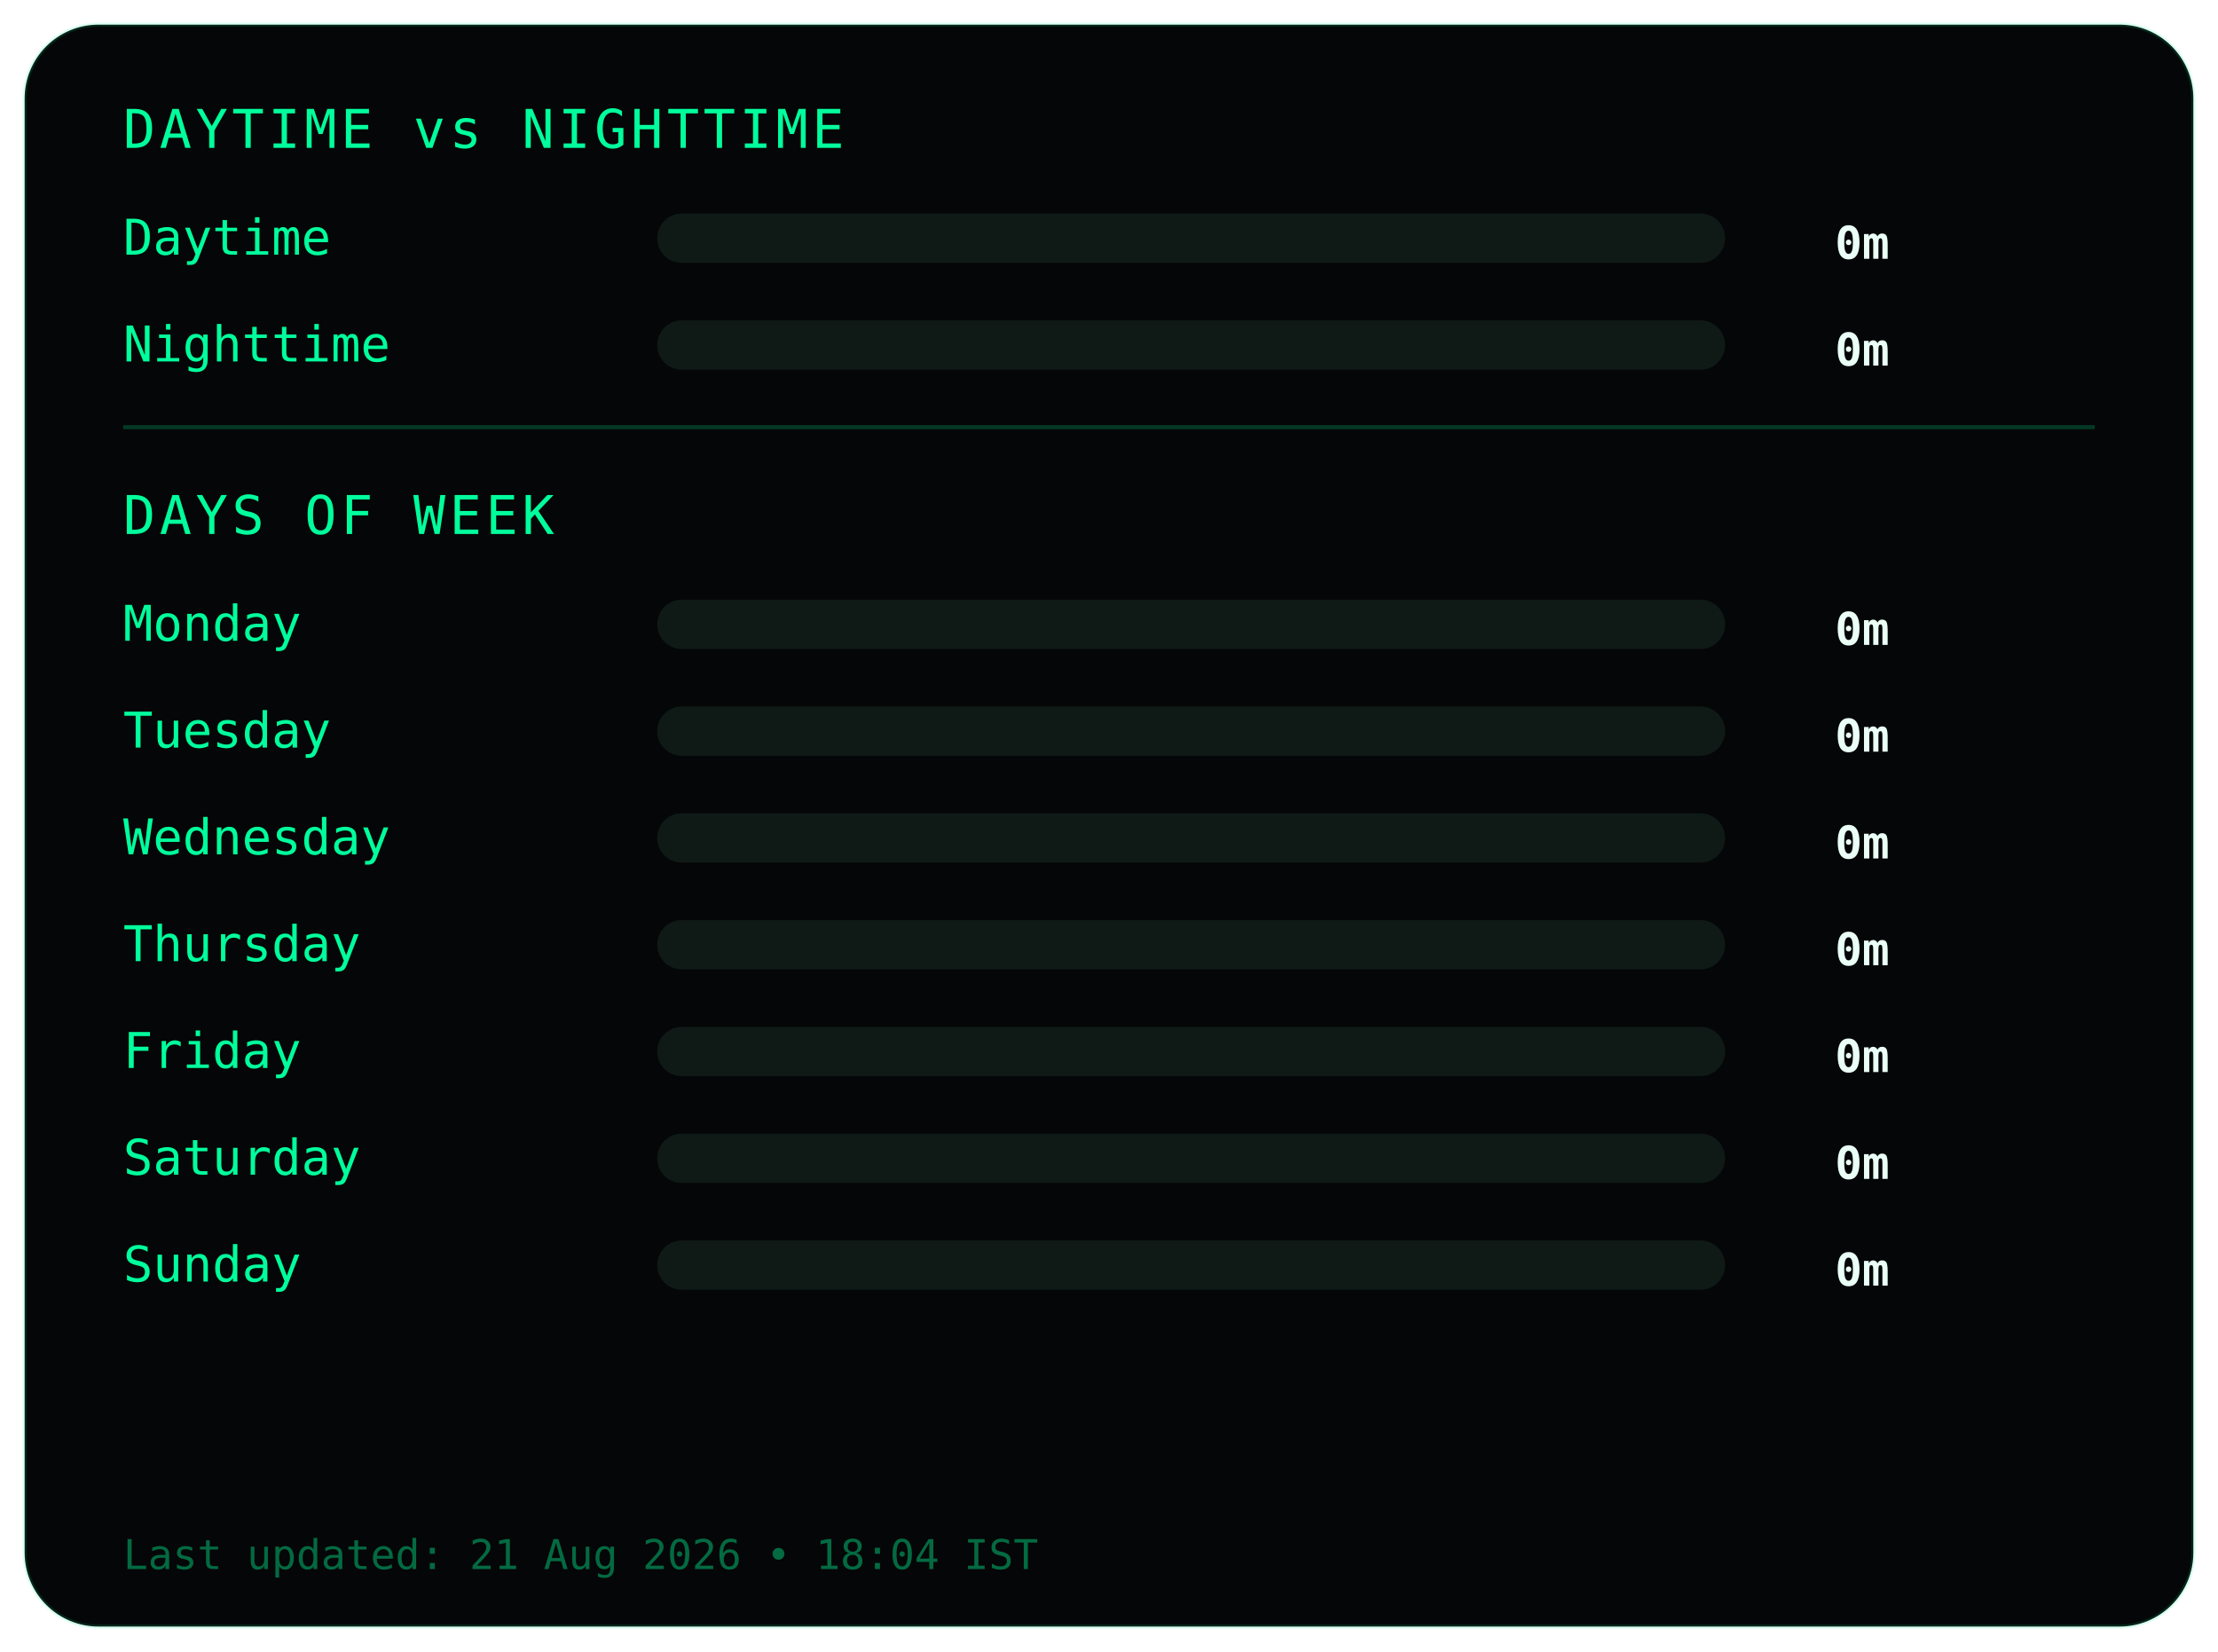
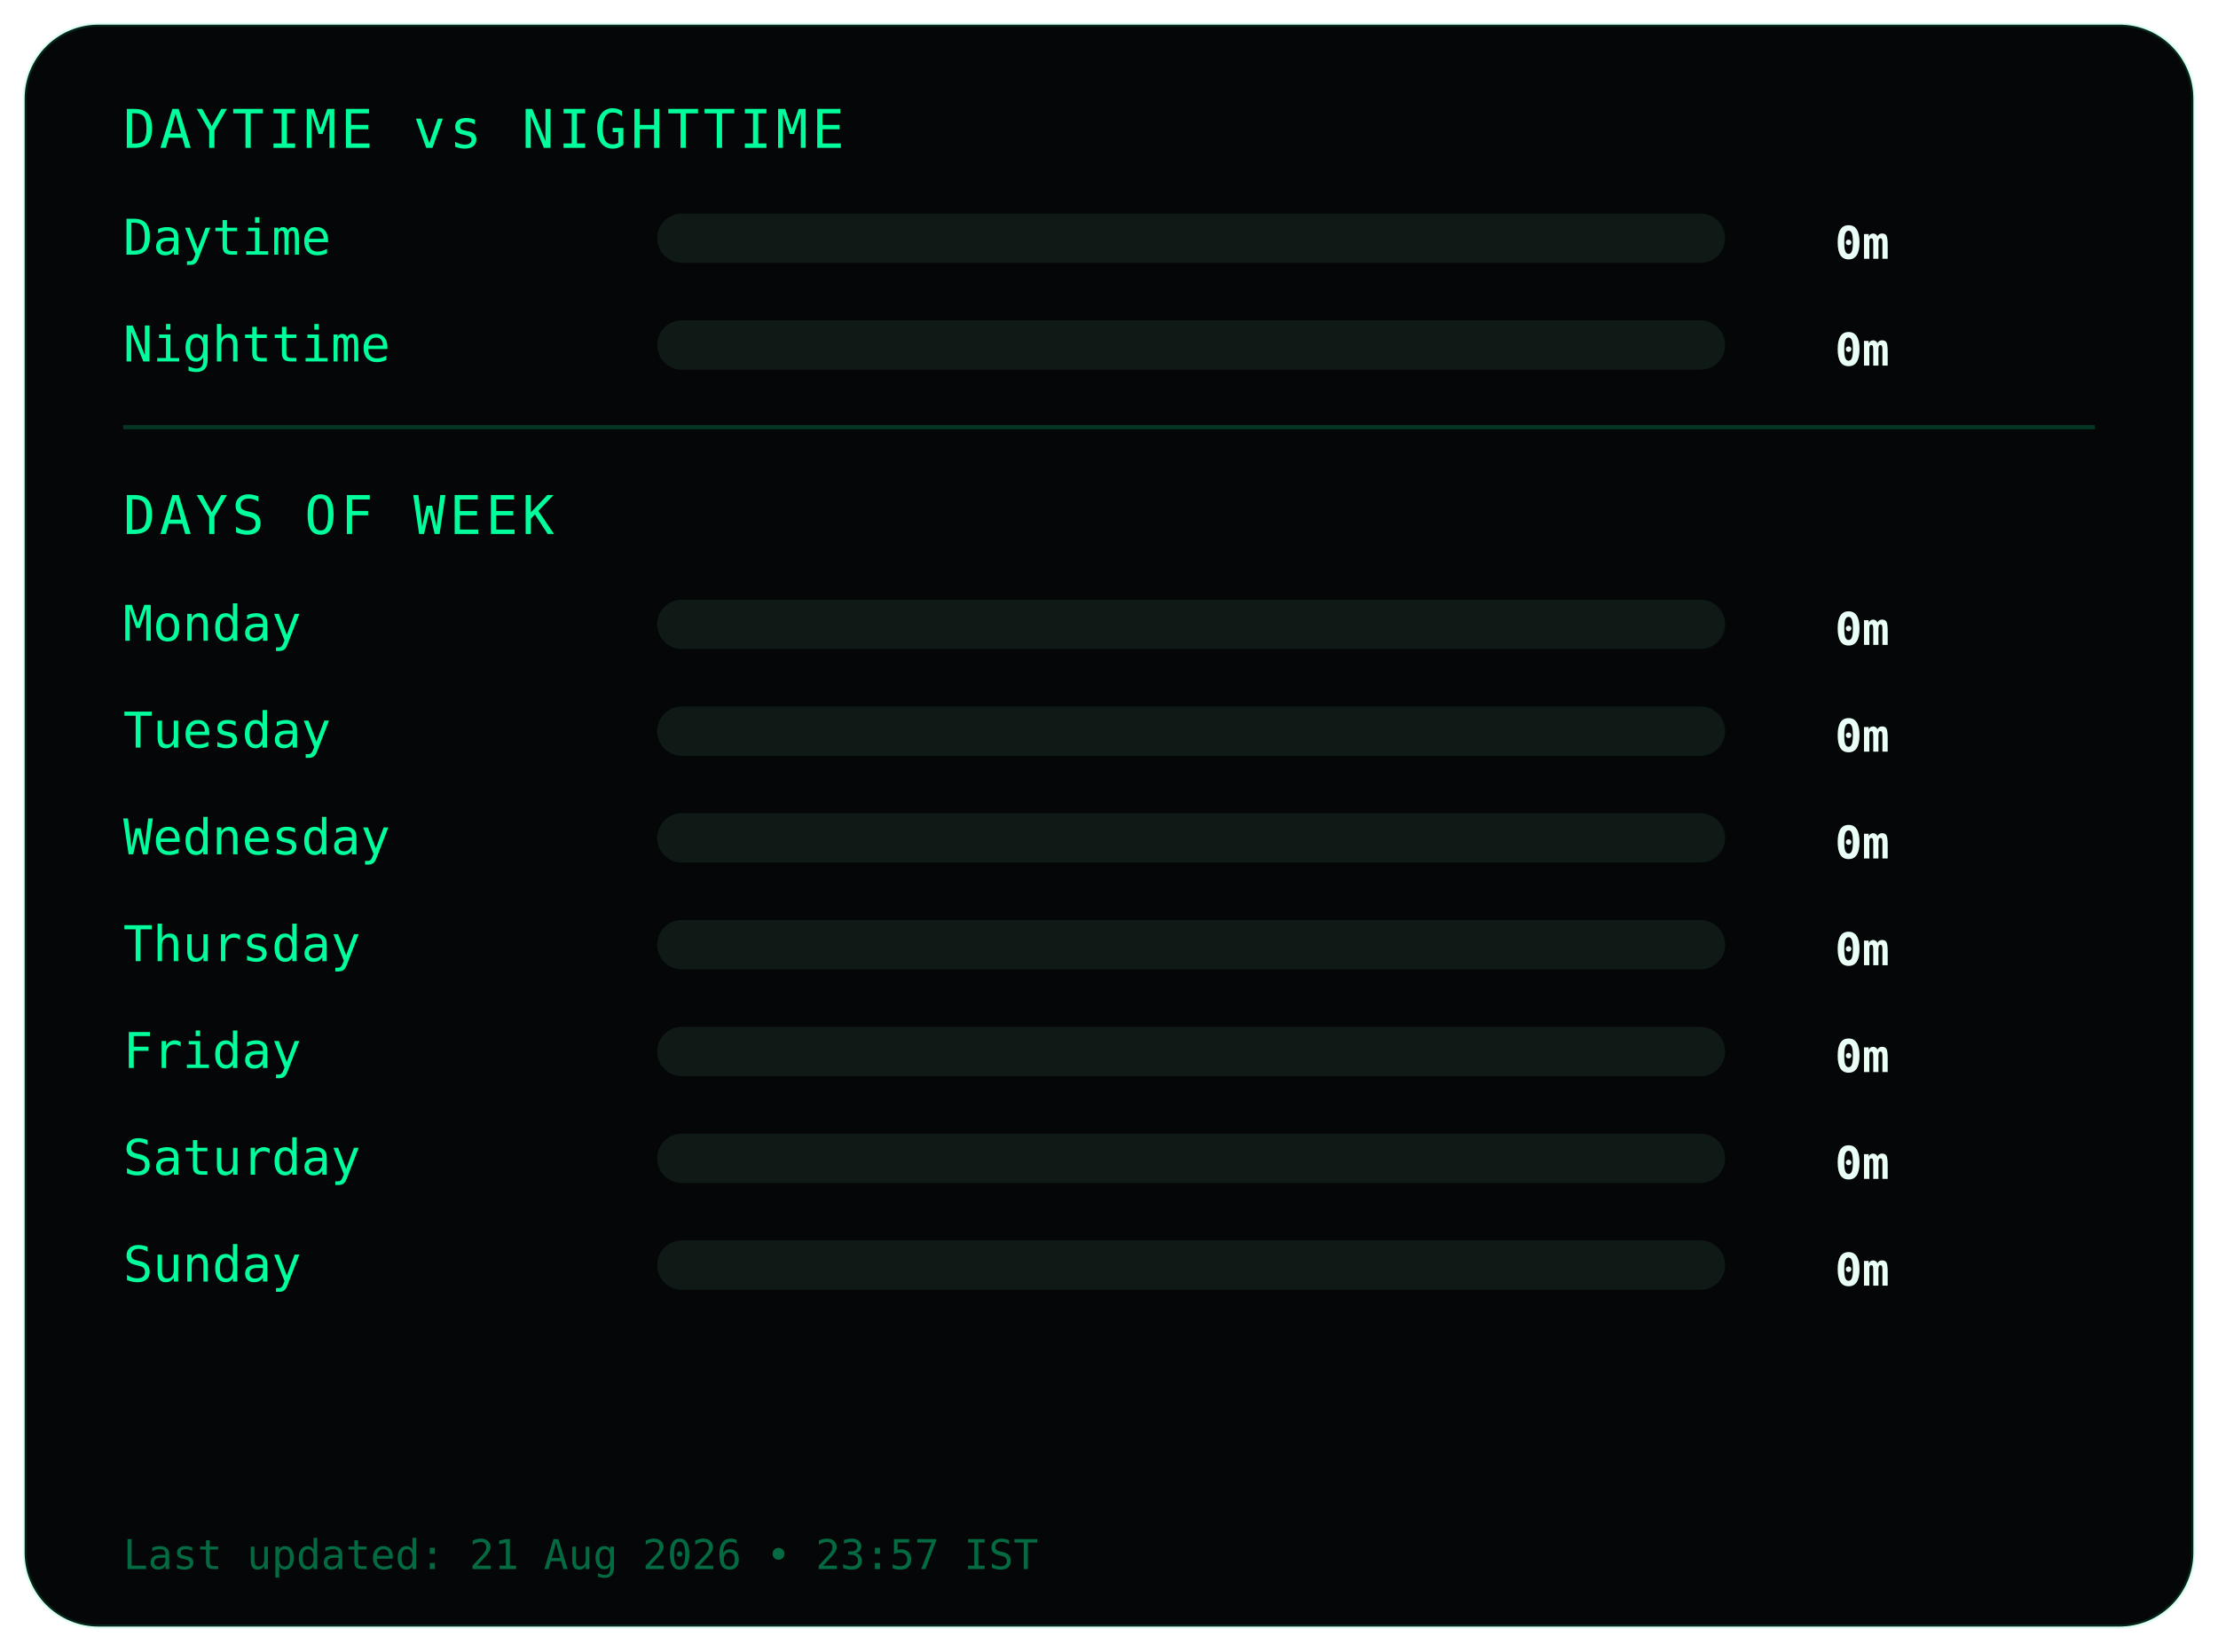
<svg xmlns="http://www.w3.org/2000/svg" width="540" height="402">
  <style>
.frame {
  fill:#050607;
  stroke:#00ff9c22;
  stroke-width:1;
}
.title {
  fill:#00ff9c;
  font-family:monospace;
  font-size:13px;
  letter-spacing:1px;
}
.label {
  fill:#00ff9c;
  font-family:monospace;
  font-size:12px;
}
.value {
  fill:#eafff6;
  font-family:monospace;
  font-size:11px;
  font-weight:bold;
  text-anchor:end;
}
.bar-bg { fill:#0f1a17; }
.bar { fill:#00ff9c; }
.divider { stroke:#00ff9c33; }
.footer {
  fill:#00ff9c66;
  font-family:monospace;
  font-size:10px;
}
</style>
  <rect class="frame" x="6" y="6" rx="18" width="528" height="390" />
  <text class="title" x="30" y="36">DAYTIME vs NIGHTTIME</text>
  <text class="label" x="30" y="62">Daytime</text>
  <rect class="bar-bg" x="160" y="52" width="260" height="12" rx="6" />
  <rect class="bar" x="160" y="52" width="0" height="12" rx="6" />
  <text class="value" x="460" y="63">0m</text>
  <text class="label" x="30" y="88">Nighttime</text>
  <rect class="bar-bg" x="160" y="78" width="260" height="12" rx="6" />
  <rect class="bar" x="160" y="78" width="0" height="12" rx="6" />
  <text class="value" x="460" y="89">0m</text>
  <line class="divider" x1="30" y1="104" x2="510" y2="104" />
  <text class="title" x="30" y="130">DAYS OF WEEK</text>
  <text class="label" x="30" y="156">Monday</text>
  <rect class="bar-bg" x="160" y="146" width="260" height="12" rx="6" />
  <rect class="bar" x="160" y="146" width="0" height="12" rx="6" />
  <text class="value" x="460" y="157">0m</text>
  <text class="label" x="30" y="182">Tuesday</text>
  <rect class="bar-bg" x="160" y="172" width="260" height="12" rx="6" />
  <rect class="bar" x="160" y="172" width="0" height="12" rx="6" />
  <text class="value" x="460" y="183">0m</text>
  <text class="label" x="30" y="208">Wednesday</text>
  <rect class="bar-bg" x="160" y="198" width="260" height="12" rx="6" />
  <rect class="bar" x="160" y="198" width="0" height="12" rx="6" />
  <text class="value" x="460" y="209">0m</text>
  <text class="label" x="30" y="234">Thursday</text>
  <rect class="bar-bg" x="160" y="224" width="260" height="12" rx="6" />
  <rect class="bar" x="160" y="224" width="0" height="12" rx="6" />
  <text class="value" x="460" y="235">0m</text>
  <text class="label" x="30" y="260">Friday</text>
  <rect class="bar-bg" x="160" y="250" width="260" height="12" rx="6" />
  <rect class="bar" x="160" y="250" width="0" height="12" rx="6" />
  <text class="value" x="460" y="261">0m</text>
  <text class="label" x="30" y="286">Saturday</text>
  <rect class="bar-bg" x="160" y="276" width="260" height="12" rx="6" />
  <rect class="bar" x="160" y="276" width="0" height="12" rx="6" />
  <text class="value" x="460" y="287">0m</text>
  <text class="label" x="30" y="312">Sunday</text>
  <rect class="bar-bg" x="160" y="302" width="260" height="12" rx="6" />
  <rect class="bar" x="160" y="302" width="0" height="12" rx="6" />
  <text class="value" x="460" y="313">0m</text>
  <text class="footer" x="30" y="382">
- Last updated: 21 Aug 2026 • 18:04 IST
+ Last updated: 21 Aug 2026 • 23:57 IST
</text>
</svg>
